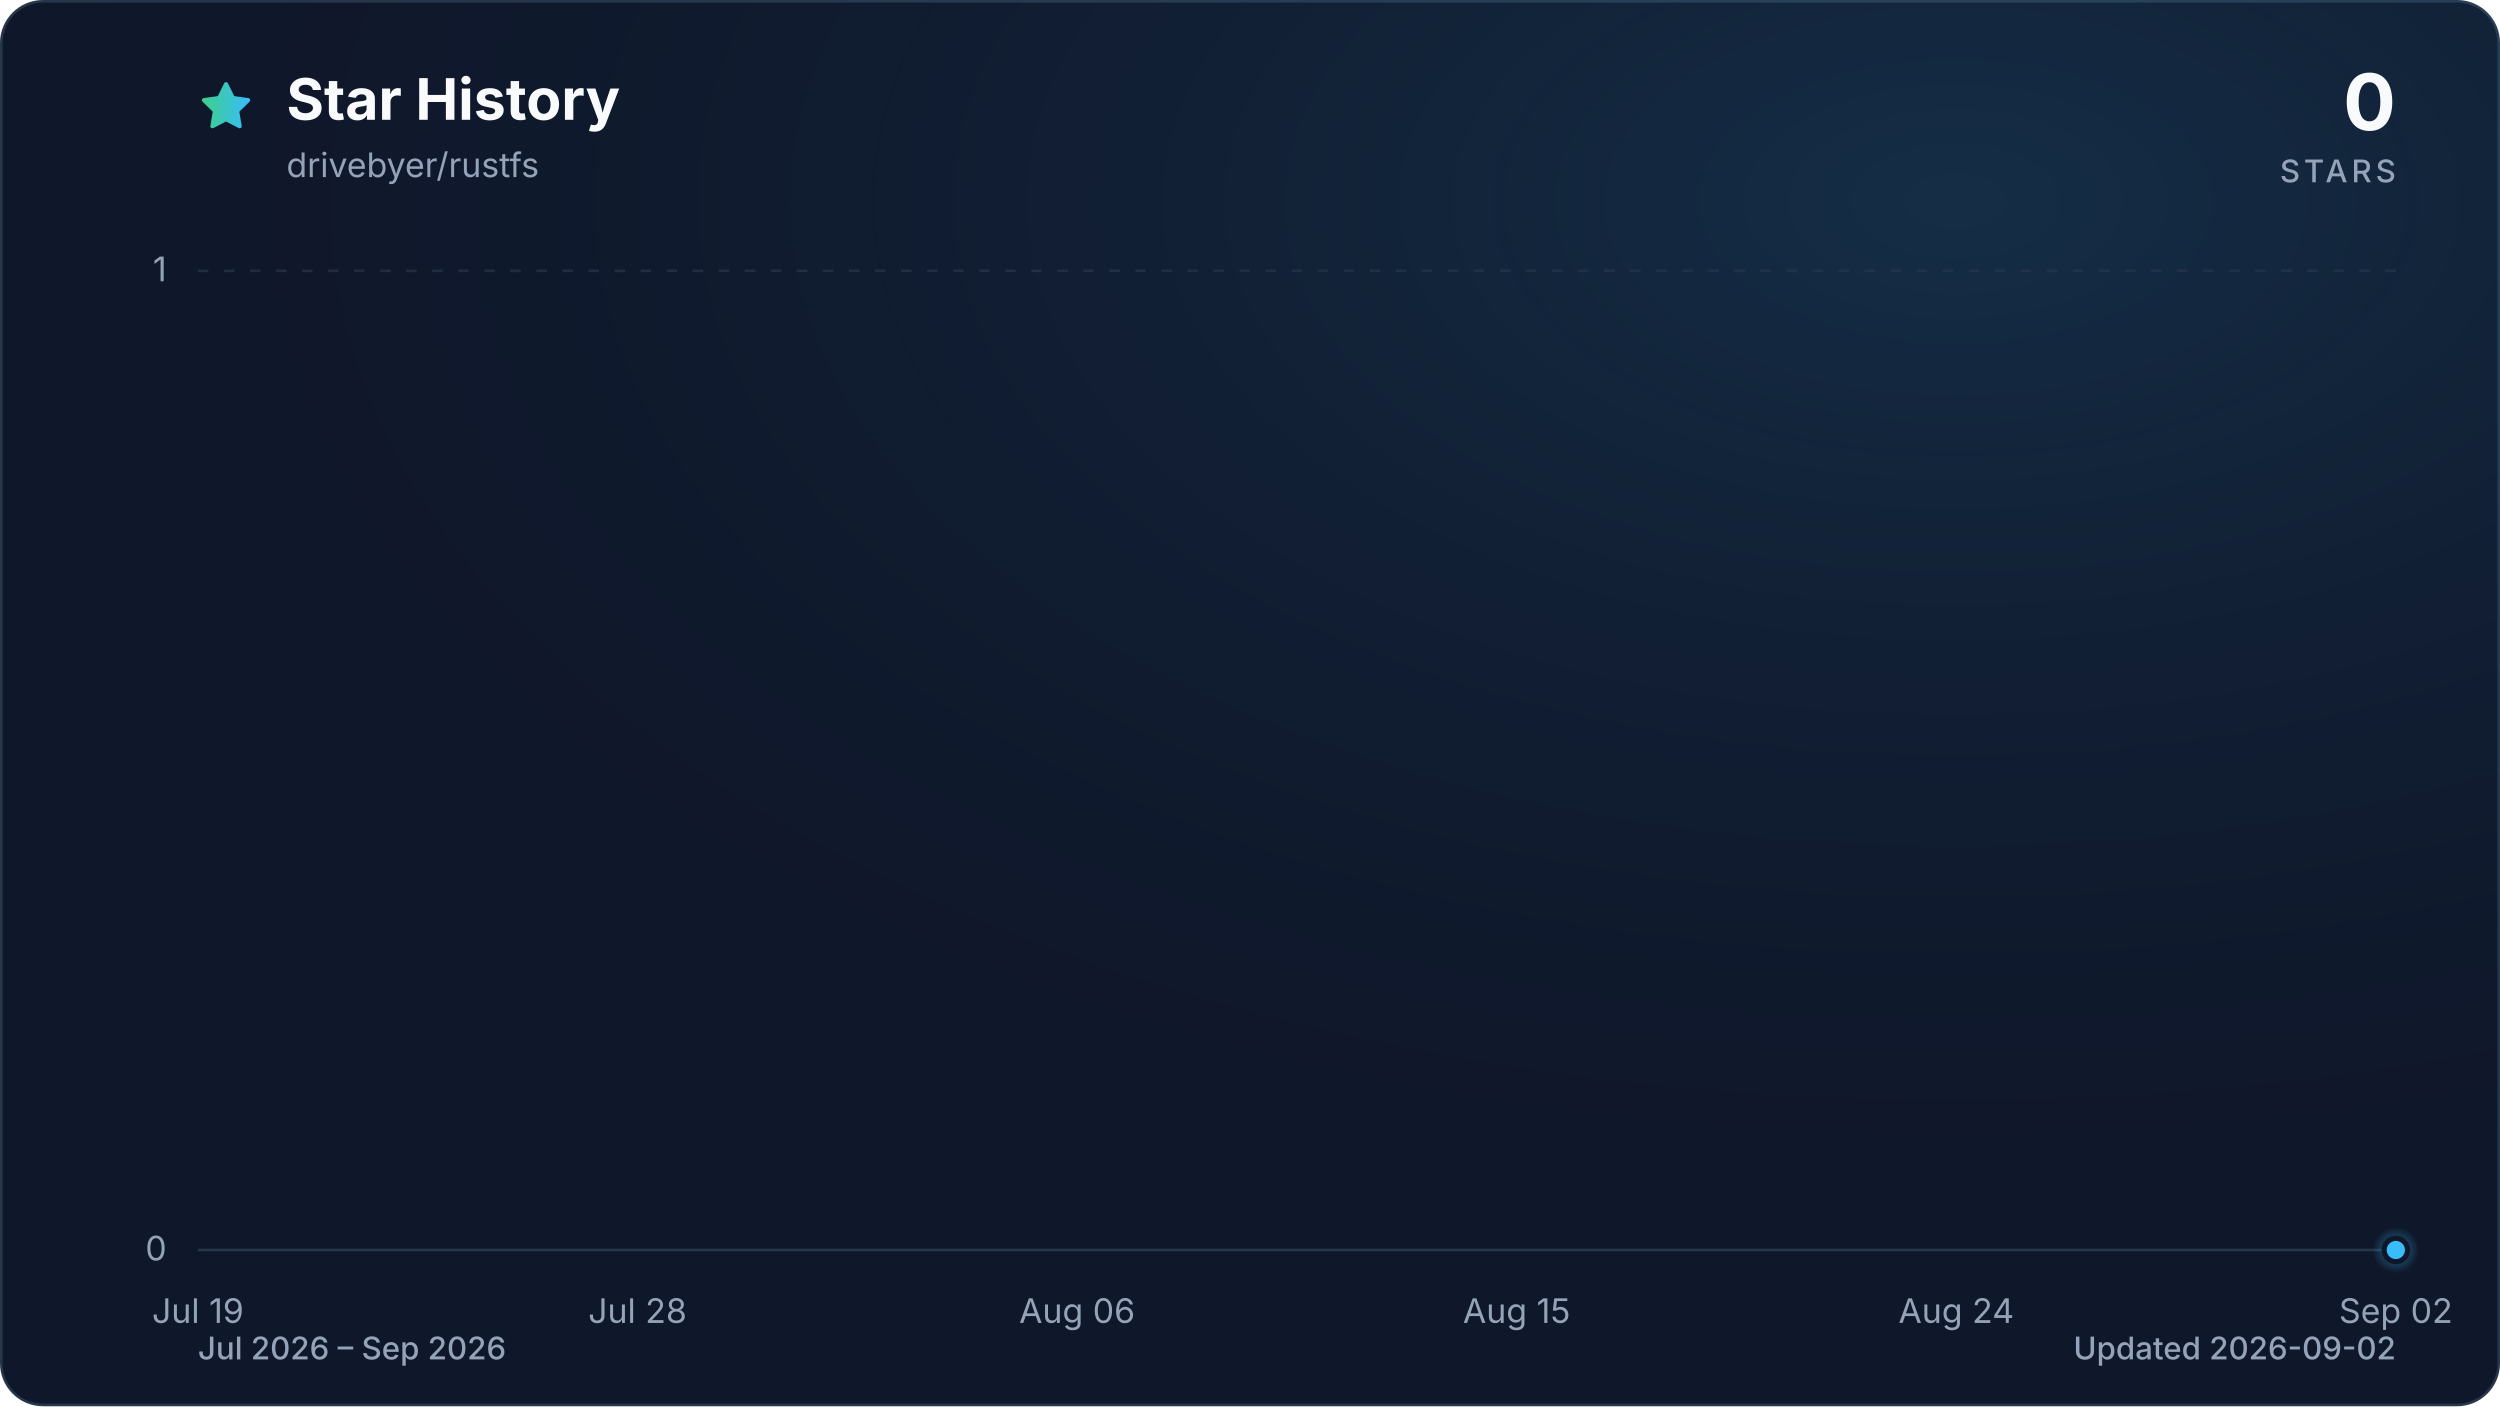
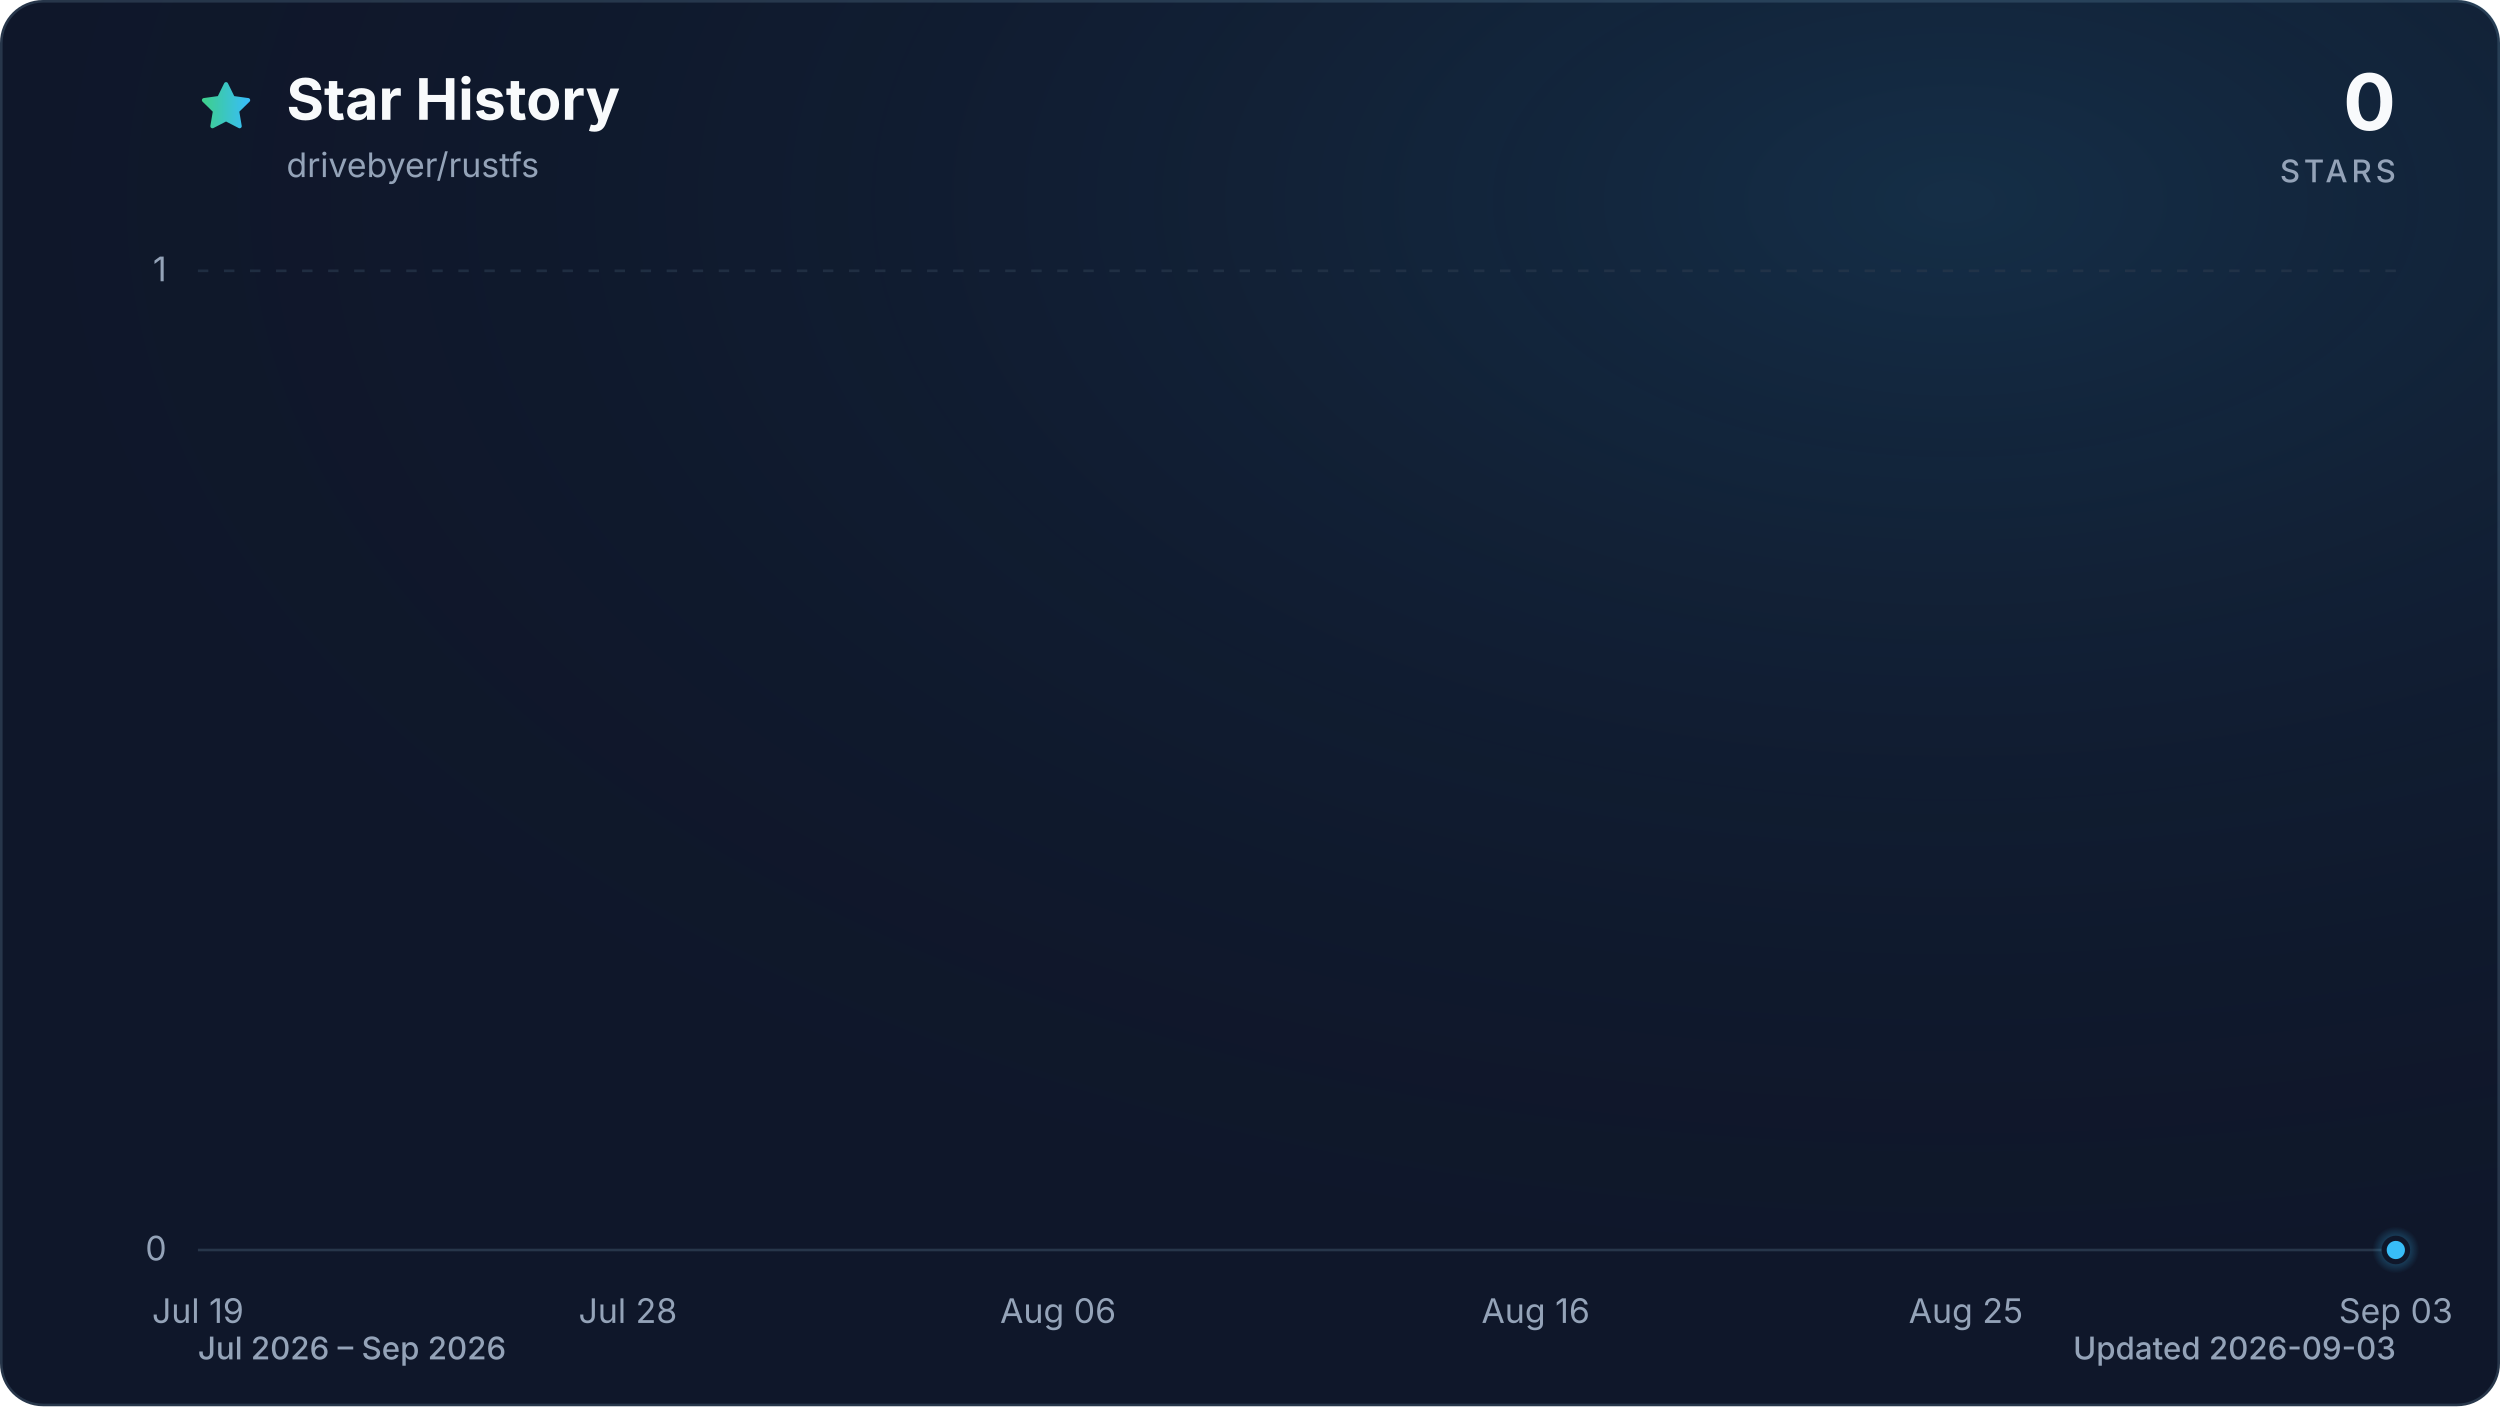
<svg xmlns="http://www.w3.org/2000/svg" viewBox="0 0 960 540" role="img" aria-labelledby="title description" data-style="gradient" data-variant="glow" data-animated="true">
  <defs>
    <linearGradient id="trend" x1="0" y1="0" x2="1" y2="0">
      <stop offset="0%" stop-color="#3ecf8e" />
      <stop offset="100%" stop-color="#38bdf8" />
    </linearGradient>
    <linearGradient id="area" x1="0" y1="0" x2="0" y2="1">
      <stop offset="0%" stop-color="#3ecf8e" stop-opacity="0.30" />
      <stop offset="55%" stop-color="#38bdf8" stop-opacity="0.10" />
      <stop offset="100%" stop-color="#38bdf8" stop-opacity="0.01" />
    </linearGradient>
    <radialGradient id="marker-halo" cx="50%" cy="50%" r="50%">
      <stop offset="0%" stop-color="#38bdf8" stop-opacity="0.55" />
      <stop offset="100%" stop-color="#38bdf8" stop-opacity="0" />
    </radialGradient>
    <radialGradient id="surface-glow" cx="78%" cy="14%" r="80%">
      <stop offset="0%" stop-color="#38bdf8" stop-opacity="0.14" />
      <stop offset="100%" stop-color="#0f172a" stop-opacity="0" />
    </radialGradient>
    <filter id="trend-glow" x="-20%" y="-20%" width="140%" height="140%">
      <feGaussianBlur stdDeviation="7" />
    </filter>
  </defs>
  <style>
.trend-enter{transform-box:fill-box;transform-origin:center;animation:trend-enter 520ms cubic-bezier(0.16,1,0.3,1)}
.marker-enter{transform-box:fill-box;transform-origin:center;animation:marker-enter 320ms cubic-bezier(0.16,1,0.3,1) 200ms both}
.marker-pulse{transform-box:fill-box;transform-origin:center;animation:marker-pulse 2.6s ease-out infinite}
@keyframes trend-enter{from{opacity:.35;transform:translateY(10px)}to{opacity:1;transform:translateY(0)}}
@keyframes marker-enter{from{opacity:0;transform:scale(.4)}to{opacity:1;transform:scale(1)}}
@keyframes marker-pulse{0%{opacity:.5;transform:scale(.7)}70%,100%{opacity:0;transform:scale(2.1)}}
@media (prefers-reduced-motion:reduce){.trend-enter,.marker-enter,.marker-pulse{animation:none!important}}
@media (prefers-reduced-motion:reduce){.marker-pulse{opacity:0}}
</style>
  <rect x="0.5" y="0.5" width="959" height="539" fill="#0f172a" stroke="#27364a" stroke-width="1" rx="16" />
  <rect width="960" height="540" fill="url(#surface-glow)" rx="16" />
  <path d="M12 2.6l2.9 5.9 6.5.9-4.7 4.6 1.1 6.5-5.8-3-5.8 3 1.1-6.5-4.7-4.6 6.5-.9L12 2.6Z" transform="translate(76 30) scale(.9)" fill="url(#trend)" stroke="url(#trend)" stroke-width="1.8" stroke-linejoin="round" aria-hidden="true" />
  <text x="110" y="46" fill="#f8fafc" font-family="ui-sans-serif, system-ui, -apple-system, BlinkMacSystemFont, 'Segoe UI', sans-serif" font-size="22" font-weight="700">Star History</text>
  <text x="110" y="68" fill="#94a3b8" font-family="ui-sans-serif, system-ui, -apple-system, BlinkMacSystemFont, 'Segoe UI', sans-serif" font-size="13">drivebyer/rustfs</text>
  <text x="920" y="50" fill="#f8fafc" font-family="ui-sans-serif, system-ui, -apple-system, BlinkMacSystemFont, 'Segoe UI', sans-serif" font-size="30" font-weight="700" text-anchor="end">0</text>
  <text x="920" y="70" fill="#94a3b8" font-family="ui-sans-serif, system-ui, -apple-system, BlinkMacSystemFont, 'Segoe UI', sans-serif" font-size="12" font-weight="500" letter-spacing="1.5" text-anchor="end">STARS</text>
  <line x1="76" y1="480.0" x2="920" y2="480.0" stroke="#27364a" stroke-width="1" stroke-dasharray="0" opacity="1" />
  <text x="64" y="484.0" fill="#94a3b8" font-family="ui-sans-serif, system-ui, -apple-system, BlinkMacSystemFont, 'Segoe UI', sans-serif" font-size="13" text-anchor="end">0</text>
  <line x1="76" y1="104.0" x2="920" y2="104.0" stroke="#27364a" stroke-width="1" stroke-dasharray="4 6" opacity="0.7" />
  <text x="64" y="108.0" fill="#94a3b8" font-family="ui-sans-serif, system-ui, -apple-system, BlinkMacSystemFont, 'Segoe UI', sans-serif" font-size="13" text-anchor="end">1</text>
  <text x="76.0" y="508" fill="#94a3b8" font-family="ui-sans-serif, system-ui, -apple-system, BlinkMacSystemFont, 'Segoe UI', sans-serif" font-size="13" text-anchor="middle">Jul 19</text>
-   <text x="244.8" y="508" fill="#94a3b8" font-family="ui-sans-serif, system-ui, -apple-system, BlinkMacSystemFont, 'Segoe UI', sans-serif" font-size="13" text-anchor="middle">Jul 28</text>
-   <text x="413.6" y="508" fill="#94a3b8" font-family="ui-sans-serif, system-ui, -apple-system, BlinkMacSystemFont, 'Segoe UI', sans-serif" font-size="13" text-anchor="middle">Aug 06</text>
-   <text x="582.4" y="508" fill="#94a3b8" font-family="ui-sans-serif, system-ui, -apple-system, BlinkMacSystemFont, 'Segoe UI', sans-serif" font-size="13" text-anchor="middle">Aug 15</text>
-   <text x="751.2" y="508" fill="#94a3b8" font-family="ui-sans-serif, system-ui, -apple-system, BlinkMacSystemFont, 'Segoe UI', sans-serif" font-size="13" text-anchor="middle">Aug 24</text>
-   <text x="920.0" y="508" fill="#94a3b8" font-family="ui-sans-serif, system-ui, -apple-system, BlinkMacSystemFont, 'Segoe UI', sans-serif" font-size="13" text-anchor="middle">Sep 02</text>
+   <text x="241.1" y="508" fill="#94a3b8" font-family="ui-sans-serif, system-ui, -apple-system, BlinkMacSystemFont, 'Segoe UI', sans-serif" font-size="13" text-anchor="middle">Jul 28</text>
+   <text x="406.3" y="508" fill="#94a3b8" font-family="ui-sans-serif, system-ui, -apple-system, BlinkMacSystemFont, 'Segoe UI', sans-serif" font-size="13" text-anchor="middle">Aug 06</text>
+   <text x="589.7" y="508" fill="#94a3b8" font-family="ui-sans-serif, system-ui, -apple-system, BlinkMacSystemFont, 'Segoe UI', sans-serif" font-size="13" text-anchor="middle">Aug 16</text>
+   <text x="754.9" y="508" fill="#94a3b8" font-family="ui-sans-serif, system-ui, -apple-system, BlinkMacSystemFont, 'Segoe UI', sans-serif" font-size="13" text-anchor="middle">Aug 25</text>
+   <text x="920.0" y="508" fill="#94a3b8" font-family="ui-sans-serif, system-ui, -apple-system, BlinkMacSystemFont, 'Segoe UI', sans-serif" font-size="13" text-anchor="middle">Sep 03</text>
  <g class="trend-enter">
-     <path d="M 76.0 480.0 C 82.3 480.0, 88.5 480.0, 94.8 480.0 C 101.0 480.0, 107.3 480.0, 113.5 480.0 C 119.8 480.0, 126.0 480.0, 132.3 480.0 C 138.5 480.0, 144.8 480.0, 151.0 480.0 C 157.3 480.0, 163.5 480.0, 169.8 480.0 C 176.0 480.0, 182.3 480.0, 188.5 480.0 C 194.8 480.0, 201.0 480.0, 207.3 480.0 C 213.5 480.0, 219.8 480.0, 226.0 480.0 C 232.3 480.0, 238.5 480.0, 244.8 480.0 C 251.1 480.0, 257.3 480.0, 263.6 480.0 C 269.8 480.0, 276.1 480.0, 282.3 480.0 C 288.6 480.0, 294.8 480.0, 301.1 480.0 C 307.3 480.0, 313.6 480.0, 319.8 480.0 C 326.1 480.0, 332.3 480.0, 338.6 480.0 C 344.8 480.0, 351.1 480.0, 357.3 480.0 C 363.6 480.0, 369.8 480.0, 376.1 480.0 C 382.3 480.0, 388.6 480.0, 394.8 480.0 C 401.1 480.0, 407.3 480.0, 413.6 480.0 C 419.9 480.0, 426.1 480.0, 432.4 480.0 C 438.6 480.0, 444.9 480.0, 451.1 480.0 C 457.4 480.0, 463.6 480.0, 469.9 480.0 C 476.1 480.0, 482.4 480.0, 488.6 480.0 C 494.9 480.0, 501.1 480.0, 507.4 480.0 C 513.6 480.0, 519.9 480.0, 526.1 480.0 C 532.4 480.0, 538.6 480.0, 544.9 480.0 C 551.1 480.0, 557.4 480.0, 563.6 480.0 C 569.9 480.0, 576.1 480.0, 582.4 480.0 C 588.7 480.0, 594.9 480.0, 601.2 480.0 C 607.4 480.0, 613.7 480.0, 619.9 480.0 C 626.2 480.0, 632.4 480.0, 638.7 480.0 C 644.9 480.0, 651.2 480.0, 657.4 480.0 C 663.7 480.0, 669.9 480.0, 676.2 480.0 C 682.4 480.0, 688.7 480.0, 694.9 480.0 C 701.2 480.0, 707.4 480.0, 713.7 480.0 C 719.9 480.0, 726.2 480.0, 732.4 480.0 C 738.7 480.0, 744.9 480.0, 751.2 480.0 C 757.5 480.0, 763.7 480.0, 770.0 480.0 C 776.2 480.0, 782.5 480.0, 788.7 480.0 C 795.0 480.0, 801.2 480.0, 807.5 480.0 C 813.7 480.0, 820.0 480.0, 826.2 480.0 C 832.5 480.0, 838.7 480.0, 845.0 480.0 C 851.2 480.0, 857.5 480.0, 863.7 480.0 C 870.0 480.0, 876.2 480.0, 882.5 480.0 C 888.7 480.0, 895.0 480.0, 901.2 480.0 C 907.5 480.0, 913.7 480.0, 920.0 480.0 L 920.0 480.0 L 76.0 480.0 Z" fill="url(#area)" />
-     <path d="M 76.0 480.0 C 82.3 480.0, 88.5 480.0, 94.8 480.0 C 101.0 480.0, 107.3 480.0, 113.5 480.0 C 119.8 480.0, 126.0 480.0, 132.3 480.0 C 138.5 480.0, 144.8 480.0, 151.0 480.0 C 157.3 480.0, 163.5 480.0, 169.8 480.0 C 176.0 480.0, 182.3 480.0, 188.5 480.0 C 194.8 480.0, 201.0 480.0, 207.3 480.0 C 213.5 480.0, 219.8 480.0, 226.0 480.0 C 232.3 480.0, 238.5 480.0, 244.8 480.0 C 251.1 480.0, 257.3 480.0, 263.6 480.0 C 269.8 480.0, 276.1 480.0, 282.3 480.0 C 288.6 480.0, 294.8 480.0, 301.1 480.0 C 307.3 480.0, 313.6 480.0, 319.8 480.0 C 326.1 480.0, 332.3 480.0, 338.6 480.0 C 344.8 480.0, 351.1 480.0, 357.3 480.0 C 363.6 480.0, 369.8 480.0, 376.1 480.0 C 382.3 480.0, 388.6 480.0, 394.8 480.0 C 401.1 480.0, 407.3 480.0, 413.6 480.0 C 419.9 480.0, 426.1 480.0, 432.4 480.0 C 438.6 480.0, 444.9 480.0, 451.1 480.0 C 457.4 480.0, 463.6 480.0, 469.9 480.0 C 476.1 480.0, 482.4 480.0, 488.6 480.0 C 494.9 480.0, 501.1 480.0, 507.4 480.0 C 513.6 480.0, 519.9 480.0, 526.1 480.0 C 532.4 480.0, 538.6 480.0, 544.9 480.0 C 551.1 480.0, 557.4 480.0, 563.6 480.0 C 569.9 480.0, 576.1 480.0, 582.4 480.0 C 588.7 480.0, 594.9 480.0, 601.2 480.0 C 607.4 480.0, 613.7 480.0, 619.9 480.0 C 626.2 480.0, 632.4 480.0, 638.7 480.0 C 644.9 480.0, 651.2 480.0, 657.4 480.0 C 663.7 480.0, 669.9 480.0, 676.2 480.0 C 682.4 480.0, 688.7 480.0, 694.9 480.0 C 701.2 480.0, 707.4 480.0, 713.7 480.0 C 719.9 480.0, 726.2 480.0, 732.4 480.0 C 738.7 480.0, 744.9 480.0, 751.2 480.0 C 757.5 480.0, 763.7 480.0, 770.0 480.0 C 776.2 480.0, 782.5 480.0, 788.7 480.0 C 795.0 480.0, 801.2 480.0, 807.5 480.0 C 813.7 480.0, 820.0 480.0, 826.2 480.0 C 832.5 480.0, 838.7 480.0, 845.0 480.0 C 851.2 480.0, 857.5 480.0, 863.7 480.0 C 870.0 480.0, 876.2 480.0, 882.5 480.0 C 888.7 480.0, 895.0 480.0, 901.2 480.0 C 907.5 480.0, 913.7 480.0, 920.0 480.0" fill="none" stroke="url(#trend)" stroke-width="12" stroke-linecap="round" stroke-linejoin="round" opacity="0.16" filter="url(#trend-glow)" />
-     <path d="M 76.0 480.0 C 82.3 480.0, 88.5 480.0, 94.8 480.0 C 101.0 480.0, 107.3 480.0, 113.5 480.0 C 119.8 480.0, 126.0 480.0, 132.3 480.0 C 138.5 480.0, 144.8 480.0, 151.0 480.0 C 157.3 480.0, 163.5 480.0, 169.8 480.0 C 176.0 480.0, 182.3 480.0, 188.5 480.0 C 194.8 480.0, 201.0 480.0, 207.3 480.0 C 213.5 480.0, 219.8 480.0, 226.0 480.0 C 232.3 480.0, 238.5 480.0, 244.8 480.0 C 251.1 480.0, 257.3 480.0, 263.6 480.0 C 269.8 480.0, 276.1 480.0, 282.3 480.0 C 288.6 480.0, 294.8 480.0, 301.1 480.0 C 307.3 480.0, 313.6 480.0, 319.8 480.0 C 326.1 480.0, 332.3 480.0, 338.6 480.0 C 344.8 480.0, 351.1 480.0, 357.3 480.0 C 363.6 480.0, 369.8 480.0, 376.1 480.0 C 382.3 480.0, 388.6 480.0, 394.8 480.0 C 401.1 480.0, 407.3 480.0, 413.6 480.0 C 419.9 480.0, 426.1 480.0, 432.4 480.0 C 438.6 480.0, 444.9 480.0, 451.1 480.0 C 457.4 480.0, 463.6 480.0, 469.9 480.0 C 476.1 480.0, 482.4 480.0, 488.6 480.0 C 494.9 480.0, 501.1 480.0, 507.4 480.0 C 513.6 480.0, 519.9 480.0, 526.1 480.0 C 532.4 480.0, 538.6 480.0, 544.9 480.0 C 551.1 480.0, 557.4 480.0, 563.6 480.0 C 569.9 480.0, 576.1 480.0, 582.4 480.0 C 588.7 480.0, 594.9 480.0, 601.2 480.0 C 607.4 480.0, 613.7 480.0, 619.9 480.0 C 626.2 480.0, 632.4 480.0, 638.7 480.0 C 644.9 480.0, 651.2 480.0, 657.4 480.0 C 663.7 480.0, 669.9 480.0, 676.2 480.0 C 682.4 480.0, 688.7 480.0, 694.9 480.0 C 701.2 480.0, 707.4 480.0, 713.7 480.0 C 719.9 480.0, 726.2 480.0, 732.4 480.0 C 738.7 480.0, 744.9 480.0, 751.2 480.0 C 757.5 480.0, 763.7 480.0, 770.0 480.0 C 776.2 480.0, 782.5 480.0, 788.7 480.0 C 795.0 480.0, 801.2 480.0, 807.5 480.0 C 813.7 480.0, 820.0 480.0, 826.2 480.0 C 832.5 480.0, 838.7 480.0, 845.0 480.0 C 851.2 480.0, 857.5 480.0, 863.7 480.0 C 870.0 480.0, 876.2 480.0, 882.5 480.0 C 888.7 480.0, 895.0 480.0, 901.2 480.0 C 907.5 480.0, 913.7 480.0, 920.0 480.0" fill="none" stroke="url(#trend)" stroke-width="3" stroke-linecap="round" stroke-linejoin="round" />
+     <path d="M 76.0 480.0 C 82.1 480.0, 88.2 480.0, 94.3 480.0 C 100.5 480.0, 106.6 480.0, 112.7 480.0 C 118.8 480.0, 124.9 480.0, 131.0 480.0 C 137.2 480.0, 143.3 480.0, 149.4 480.0 C 155.5 480.0, 161.6 480.0, 167.7 480.0 C 173.9 480.0, 180.0 480.0, 186.1 480.0 C 192.2 480.0, 198.3 480.0, 204.4 480.0 C 210.6 480.0, 216.7 480.0, 222.8 480.0 C 228.9 480.0, 235.0 480.0, 241.1 480.0 C 247.2 480.0, 253.4 480.0, 259.5 480.0 C 265.6 480.0, 271.7 480.0, 277.8 480.0 C 283.9 480.0, 290.1 480.0, 296.2 480.0 C 302.3 480.0, 308.4 480.0, 314.5 480.0 C 320.6 480.0, 326.8 480.0, 332.9 480.0 C 339.0 480.0, 345.1 480.0, 351.2 480.0 C 357.3 480.0, 363.4 480.0, 369.6 480.0 C 375.7 480.0, 381.8 480.0, 387.9 480.0 C 394.0 480.0, 400.1 480.0, 406.3 480.0 C 412.4 480.0, 418.5 480.0, 424.6 480.0 C 430.7 480.0, 436.8 480.0, 443.0 480.0 C 449.1 480.0, 455.2 480.0, 461.3 480.0 C 467.4 480.0, 473.5 480.0, 479.7 480.0 C 485.8 480.0, 491.9 480.0, 498.0 480.0 C 504.1 480.0, 510.2 480.0, 516.3 480.0 C 522.5 480.0, 528.6 480.0, 534.7 480.0 C 540.8 480.0, 546.9 480.0, 553.0 480.0 C 559.2 480.0, 565.3 480.0, 571.4 480.0 C 577.5 480.0, 583.6 480.0, 589.7 480.0 C 595.9 480.0, 602.0 480.0, 608.1 480.0 C 614.2 480.0, 620.3 480.0, 626.4 480.0 C 632.6 480.0, 638.7 480.0, 644.8 480.0 C 650.9 480.0, 657.0 480.0, 663.1 480.0 C 669.2 480.0, 675.4 480.0, 681.5 480.0 C 687.6 480.0, 693.7 480.0, 699.8 480.0 C 705.9 480.0, 712.1 480.0, 718.2 480.0 C 724.3 480.0, 730.4 480.0, 736.5 480.0 C 742.6 480.0, 748.8 480.0, 754.9 480.0 C 761.0 480.0, 767.1 480.0, 773.2 480.0 C 779.3 480.0, 785.4 480.0, 791.6 480.0 C 797.7 480.0, 803.8 480.0, 809.9 480.0 C 816.0 480.0, 822.1 480.0, 828.3 480.0 C 834.4 480.0, 840.5 480.0, 846.6 480.0 C 852.7 480.0, 858.8 480.0, 865.0 480.0 C 871.1 480.0, 877.2 480.0, 883.3 480.0 C 889.4 480.0, 895.5 480.0, 901.7 480.0 C 907.8 480.0, 913.9 480.0, 920.0 480.0 L 920.0 480.0 L 76.0 480.0 Z" fill="url(#area)" />
+     <path d="M 76.0 480.0 C 82.1 480.0, 88.2 480.0, 94.3 480.0 C 100.5 480.0, 106.6 480.0, 112.7 480.0 C 118.8 480.0, 124.9 480.0, 131.0 480.0 C 137.2 480.0, 143.3 480.0, 149.4 480.0 C 155.5 480.0, 161.6 480.0, 167.7 480.0 C 173.9 480.0, 180.0 480.0, 186.1 480.0 C 192.2 480.0, 198.3 480.0, 204.4 480.0 C 210.6 480.0, 216.7 480.0, 222.8 480.0 C 228.9 480.0, 235.0 480.0, 241.1 480.0 C 247.2 480.0, 253.4 480.0, 259.5 480.0 C 265.6 480.0, 271.7 480.0, 277.8 480.0 C 283.9 480.0, 290.1 480.0, 296.2 480.0 C 302.3 480.0, 308.4 480.0, 314.5 480.0 C 320.6 480.0, 326.8 480.0, 332.9 480.0 C 339.0 480.0, 345.1 480.0, 351.2 480.0 C 357.3 480.0, 363.4 480.0, 369.6 480.0 C 375.7 480.0, 381.8 480.0, 387.9 480.0 C 394.0 480.0, 400.1 480.0, 406.3 480.0 C 412.4 480.0, 418.5 480.0, 424.6 480.0 C 430.7 480.0, 436.8 480.0, 443.0 480.0 C 449.1 480.0, 455.2 480.0, 461.3 480.0 C 467.4 480.0, 473.5 480.0, 479.7 480.0 C 485.8 480.0, 491.9 480.0, 498.0 480.0 C 504.1 480.0, 510.2 480.0, 516.3 480.0 C 522.5 480.0, 528.6 480.0, 534.7 480.0 C 540.8 480.0, 546.9 480.0, 553.0 480.0 C 559.2 480.0, 565.3 480.0, 571.4 480.0 C 577.5 480.0, 583.6 480.0, 589.7 480.0 C 595.9 480.0, 602.0 480.0, 608.1 480.0 C 614.2 480.0, 620.3 480.0, 626.4 480.0 C 632.6 480.0, 638.7 480.0, 644.8 480.0 C 650.9 480.0, 657.0 480.0, 663.1 480.0 C 669.2 480.0, 675.4 480.0, 681.5 480.0 C 687.6 480.0, 693.7 480.0, 699.8 480.0 C 705.9 480.0, 712.1 480.0, 718.2 480.0 C 724.3 480.0, 730.4 480.0, 736.5 480.0 C 742.6 480.0, 748.8 480.0, 754.9 480.0 C 761.0 480.0, 767.1 480.0, 773.2 480.0 C 779.3 480.0, 785.4 480.0, 791.6 480.0 C 797.7 480.0, 803.8 480.0, 809.9 480.0 C 816.0 480.0, 822.1 480.0, 828.3 480.0 C 834.4 480.0, 840.5 480.0, 846.6 480.0 C 852.7 480.0, 858.8 480.0, 865.0 480.0 C 871.1 480.0, 877.2 480.0, 883.3 480.0 C 889.4 480.0, 895.5 480.0, 901.7 480.0 C 907.8 480.0, 913.9 480.0, 920.0 480.0" fill="none" stroke="url(#trend)" stroke-width="12" stroke-linecap="round" stroke-linejoin="round" opacity="0.16" filter="url(#trend-glow)" />
+     <path d="M 76.0 480.0 C 82.1 480.0, 88.2 480.0, 94.3 480.0 C 100.5 480.0, 106.6 480.0, 112.7 480.0 C 118.8 480.0, 124.9 480.0, 131.0 480.0 C 137.2 480.0, 143.3 480.0, 149.4 480.0 C 155.5 480.0, 161.6 480.0, 167.7 480.0 C 173.9 480.0, 180.0 480.0, 186.1 480.0 C 192.2 480.0, 198.3 480.0, 204.4 480.0 C 210.6 480.0, 216.7 480.0, 222.8 480.0 C 228.9 480.0, 235.0 480.0, 241.1 480.0 C 247.2 480.0, 253.4 480.0, 259.5 480.0 C 265.6 480.0, 271.7 480.0, 277.8 480.0 C 283.9 480.0, 290.1 480.0, 296.2 480.0 C 302.3 480.0, 308.4 480.0, 314.5 480.0 C 320.6 480.0, 326.8 480.0, 332.9 480.0 C 339.0 480.0, 345.1 480.0, 351.2 480.0 C 357.3 480.0, 363.4 480.0, 369.6 480.0 C 375.7 480.0, 381.8 480.0, 387.9 480.0 C 394.0 480.0, 400.1 480.0, 406.3 480.0 C 412.4 480.0, 418.5 480.0, 424.6 480.0 C 430.7 480.0, 436.8 480.0, 443.0 480.0 C 449.1 480.0, 455.2 480.0, 461.3 480.0 C 467.4 480.0, 473.5 480.0, 479.7 480.0 C 485.8 480.0, 491.9 480.0, 498.0 480.0 C 504.1 480.0, 510.2 480.0, 516.3 480.0 C 522.5 480.0, 528.6 480.0, 534.7 480.0 C 540.8 480.0, 546.9 480.0, 553.0 480.0 C 559.2 480.0, 565.3 480.0, 571.4 480.0 C 577.5 480.0, 583.6 480.0, 589.7 480.0 C 595.9 480.0, 602.0 480.0, 608.1 480.0 C 614.2 480.0, 620.3 480.0, 626.4 480.0 C 632.6 480.0, 638.7 480.0, 644.8 480.0 C 650.9 480.0, 657.0 480.0, 663.1 480.0 C 669.2 480.0, 675.4 480.0, 681.5 480.0 C 687.6 480.0, 693.7 480.0, 699.8 480.0 C 705.9 480.0, 712.1 480.0, 718.2 480.0 C 724.3 480.0, 730.4 480.0, 736.5 480.0 C 742.6 480.0, 748.8 480.0, 754.9 480.0 C 761.0 480.0, 767.1 480.0, 773.2 480.0 C 779.3 480.0, 785.4 480.0, 791.6 480.0 C 797.7 480.0, 803.8 480.0, 809.9 480.0 C 816.0 480.0, 822.1 480.0, 828.3 480.0 C 834.4 480.0, 840.5 480.0, 846.6 480.0 C 852.7 480.0, 858.8 480.0, 865.0 480.0 C 871.1 480.0, 877.2 480.0, 883.3 480.0 C 889.4 480.0, 895.5 480.0, 901.7 480.0 C 907.8 480.0, 913.9 480.0, 920.0 480.0" fill="none" stroke="url(#trend)" stroke-width="3" stroke-linecap="round" stroke-linejoin="round" />
  </g>
  <g class="marker-enter">
    <circle class="marker-pulse" cx="920.0" cy="480.0" r="9" fill="url(#marker-halo)" />
    <circle cx="920.0" cy="480.0" r="4.5" fill="#38bdf8" stroke="#0f172a" stroke-width="2" />
  </g>
  <text x="76" y="522" fill="#94a3b8" font-family="ui-sans-serif, system-ui, -apple-system, BlinkMacSystemFont, 'Segoe UI', sans-serif" font-size="12" font-weight="500">Jul 2026 – Sep 2026</text>
-   <text x="920" y="522" fill="#94a3b8" font-family="ui-sans-serif, system-ui, -apple-system, BlinkMacSystemFont, 'Segoe UI', sans-serif" font-size="12" font-weight="500" text-anchor="end">Updated 2026-09-02</text>
+   <text x="920" y="522" fill="#94a3b8" font-family="ui-sans-serif, system-ui, -apple-system, BlinkMacSystemFont, 'Segoe UI', sans-serif" font-size="12" font-weight="500" text-anchor="end">Updated 2026-09-03</text>
</svg>
